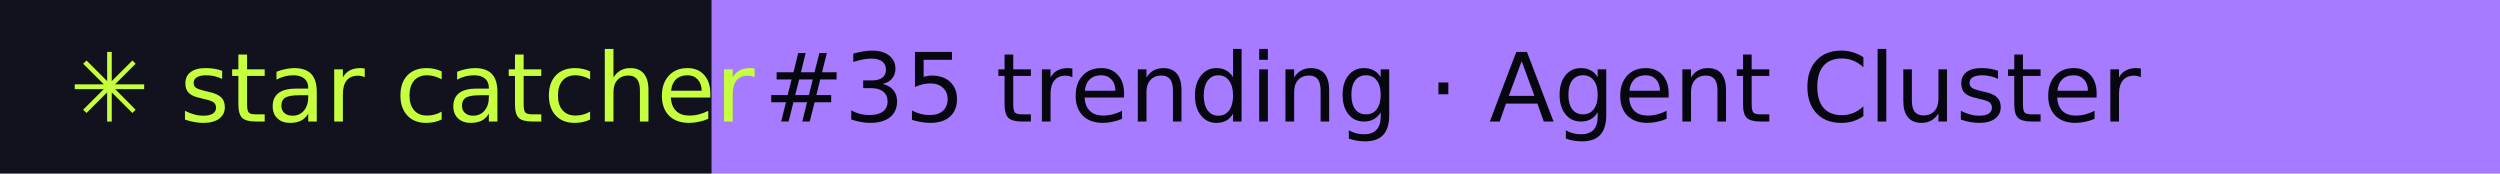
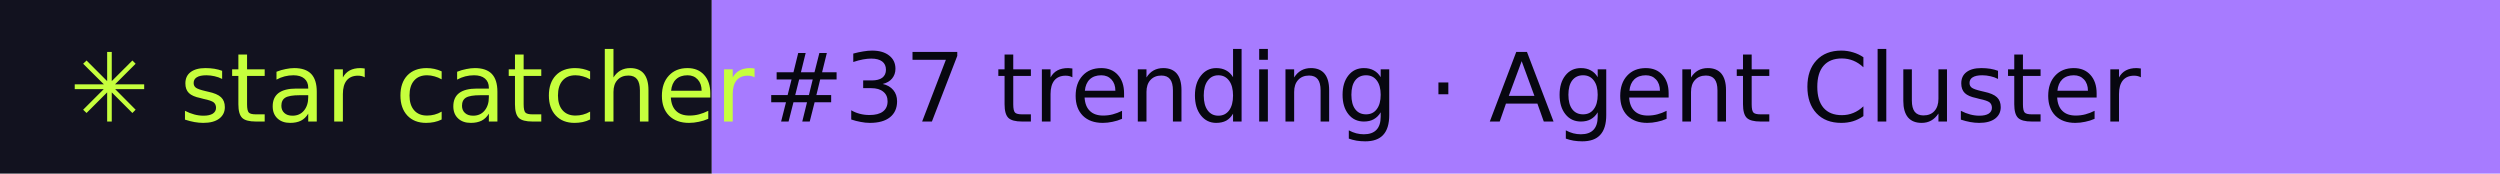
- <svg xmlns="http://www.w3.org/2000/svg" width="288" height="20" role="img" aria-label="star catcher: #35 trending · Agent Cluster">
+ <svg xmlns="http://www.w3.org/2000/svg" width="288" height="20" role="img" aria-label="star catcher: #37 trending · Agent Cluster">
  <rect width="82" height="20" fill="#12121F" />
  <rect x="82" width="206" height="20" fill="#A77BFF" />
  <g font-family="Verdana,DejaVu Sans,sans-serif" font-size="11">
    <text x="8" y="14" fill="#C6FF3D">✳ star catcher</text>
-     <text x="88" y="14" fill="#07070F">#35 trending · Agent Cluster</text>
+     <text x="88" y="14" fill="#07070F">#37 trending · Agent Cluster</text>
  </g>
</svg>
